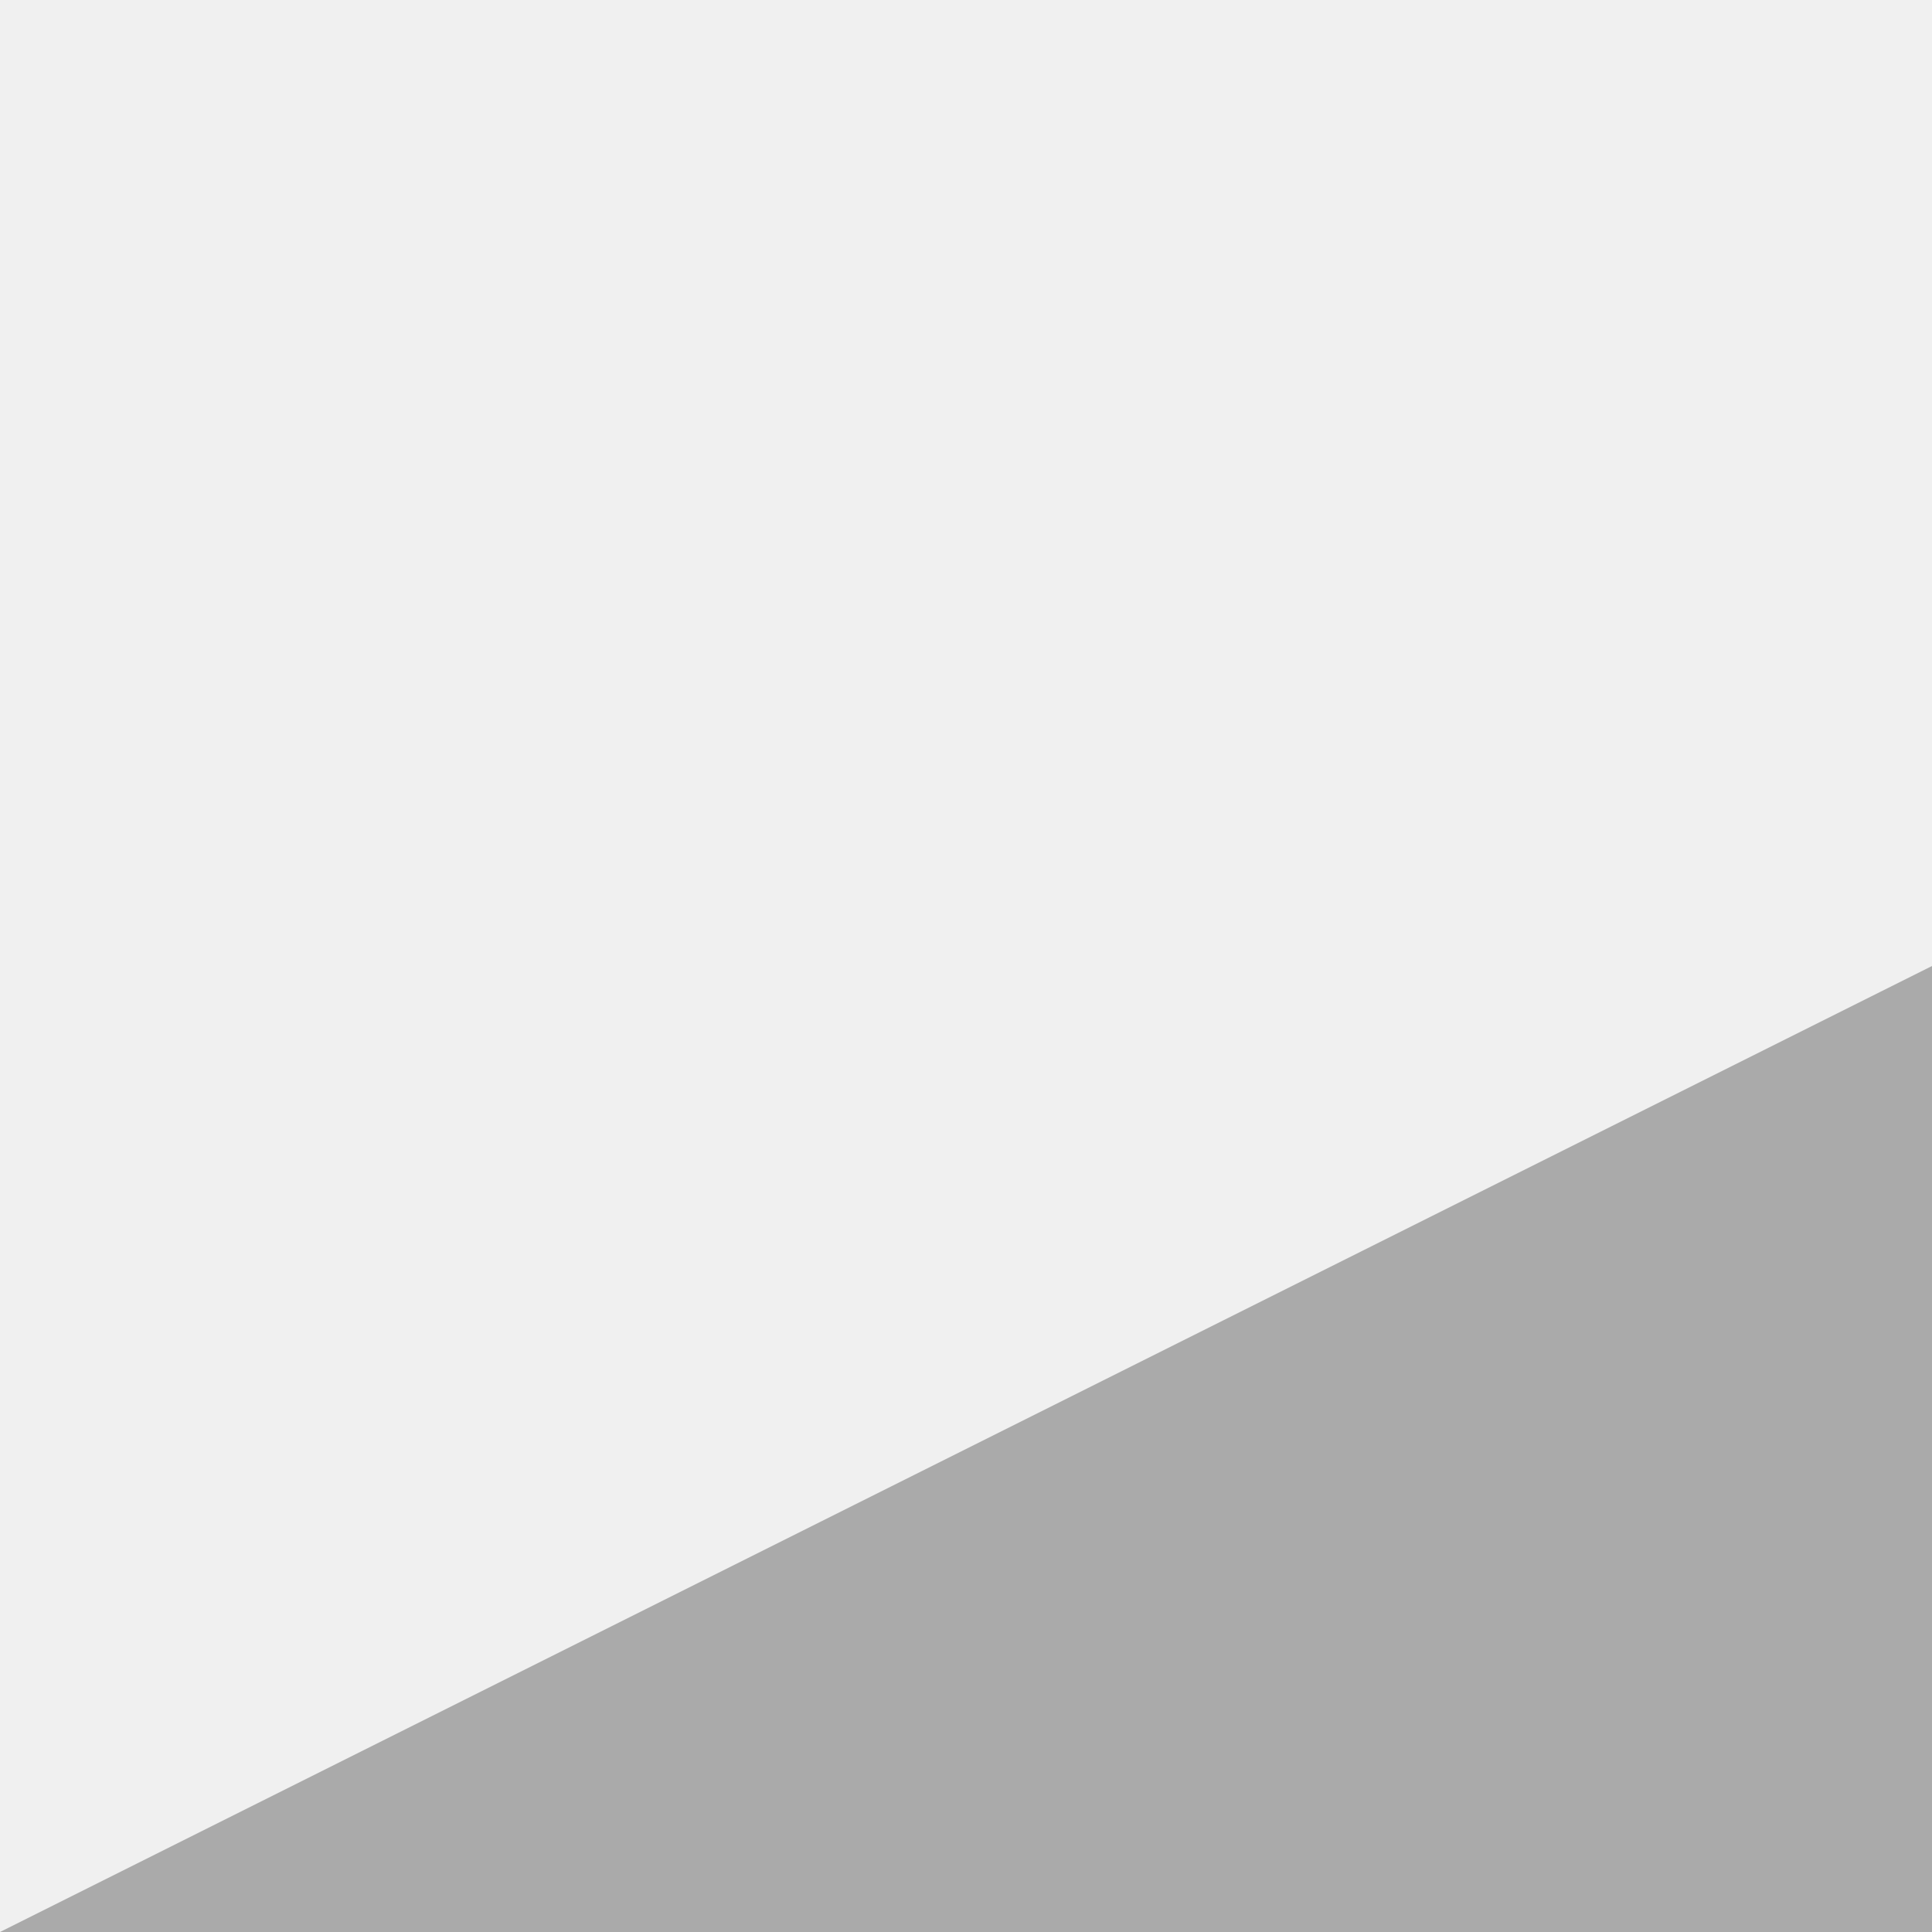
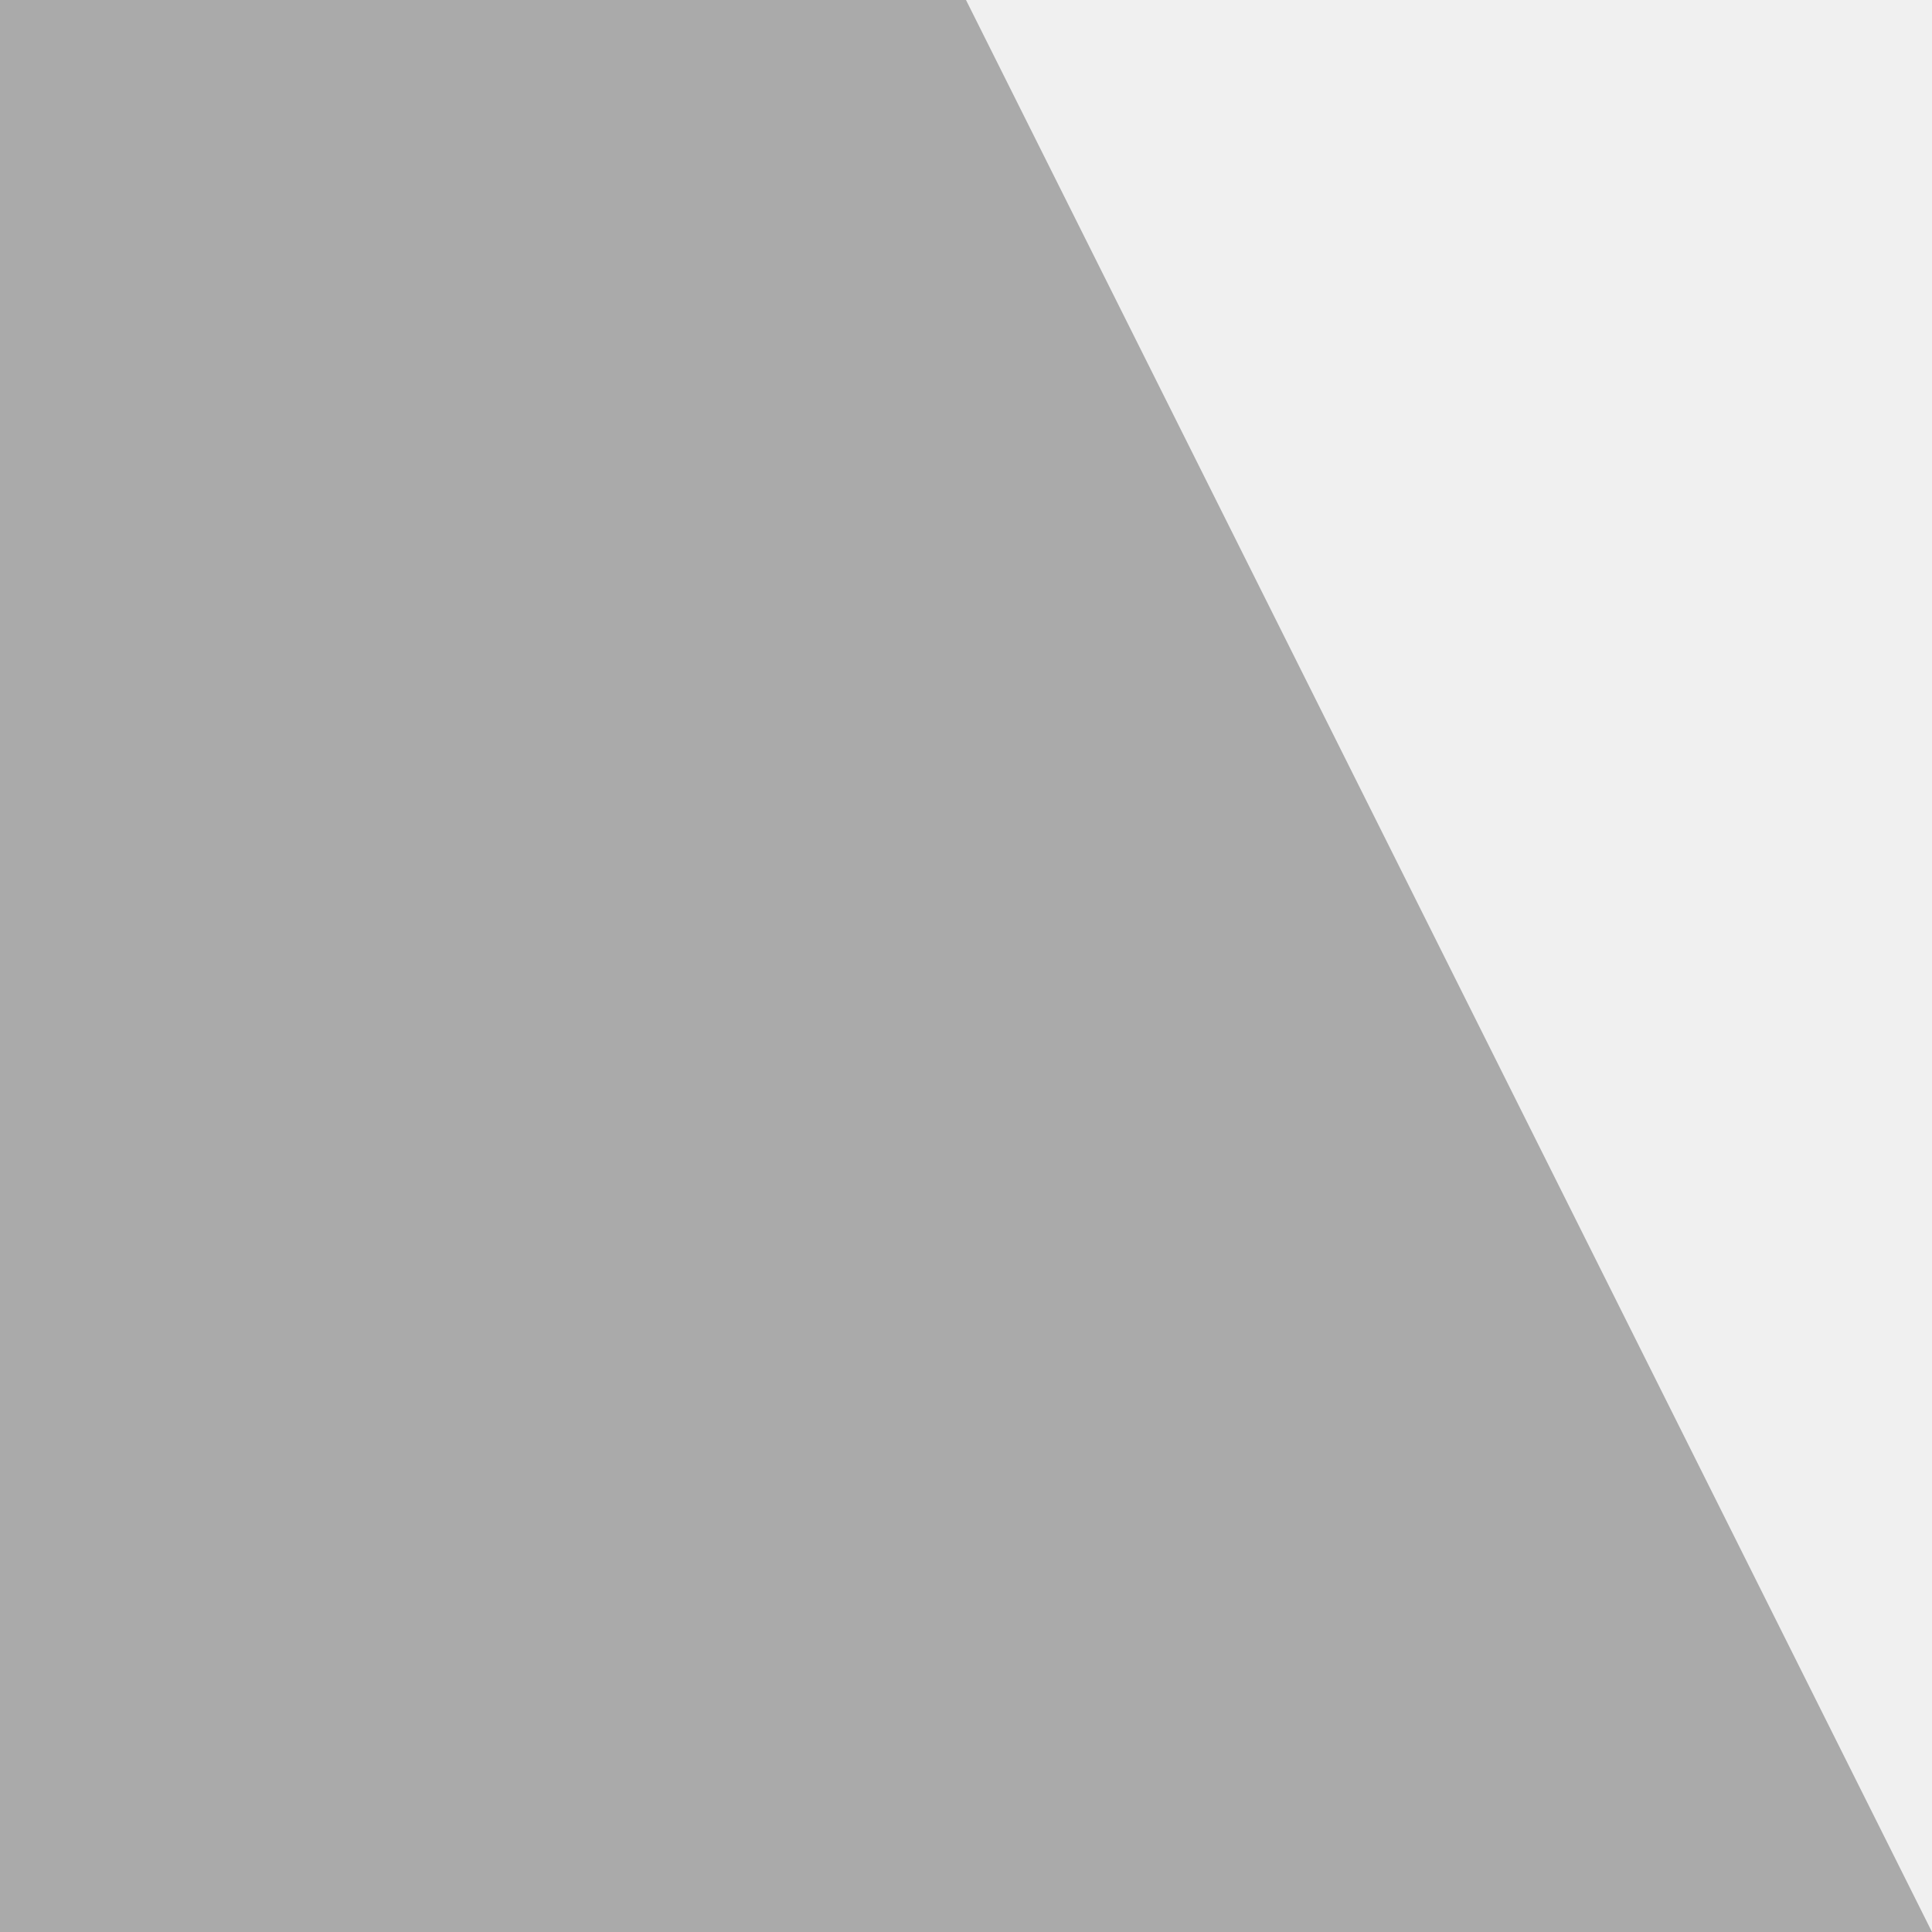
- <svg xmlns="http://www.w3.org/2000/svg" version="1.1" id="layer1" x="0px" y="0px" viewBox="0 0 200 200" enable-background="new 0 0 200 200" xml:space="preserve">
+ <svg xmlns="http://www.w3.org/2000/svg" version="1.1" id="layer1" x="0px" y="0px" width="200px" height="200px" viewBox="0 0 200 200" enable-background="new 0 0 200 200" xml:space="preserve">
  <g>
    <rect class="color1" fill="#FFFFFF" fill-opacity="0" width="200" height="200" />
-     <polygon class="color0" fill="#AAAAAA" points="0,200 200,100 200,200  " />
+     <polygon class="color0" fill="#AAAAAA" points="0,200 200,200 100,0 0,0  " />
  </g>
</svg>
